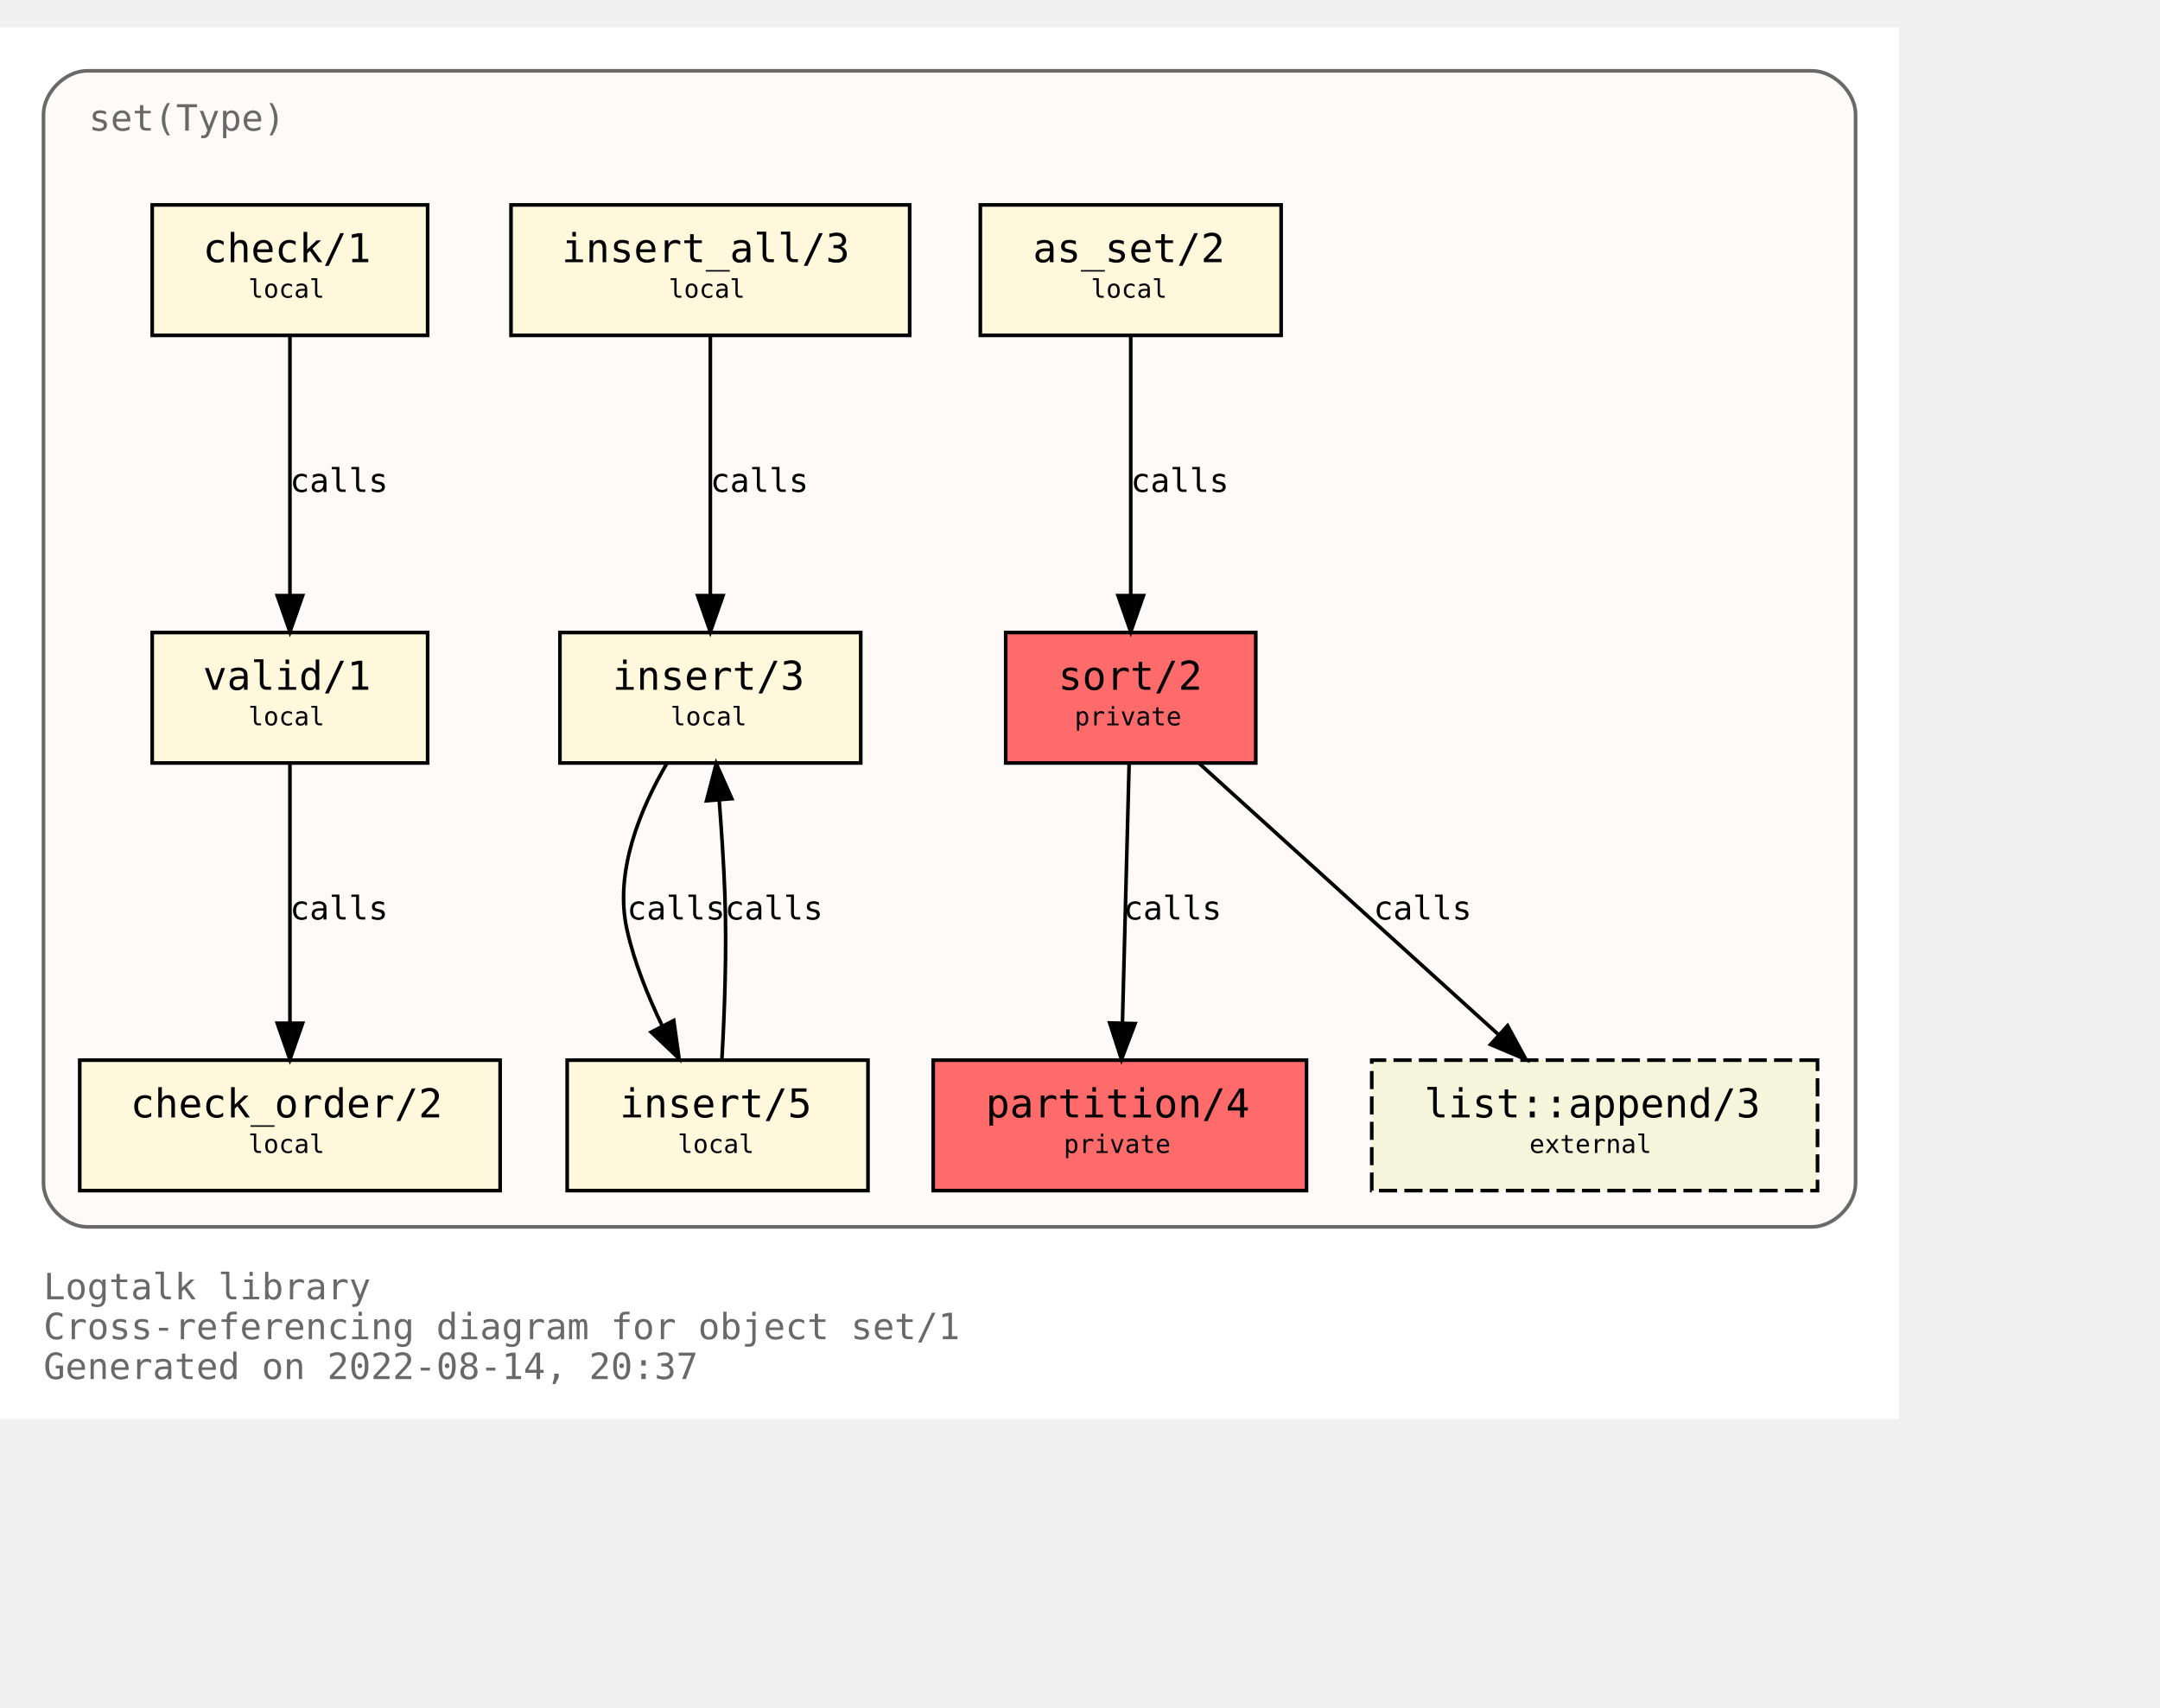
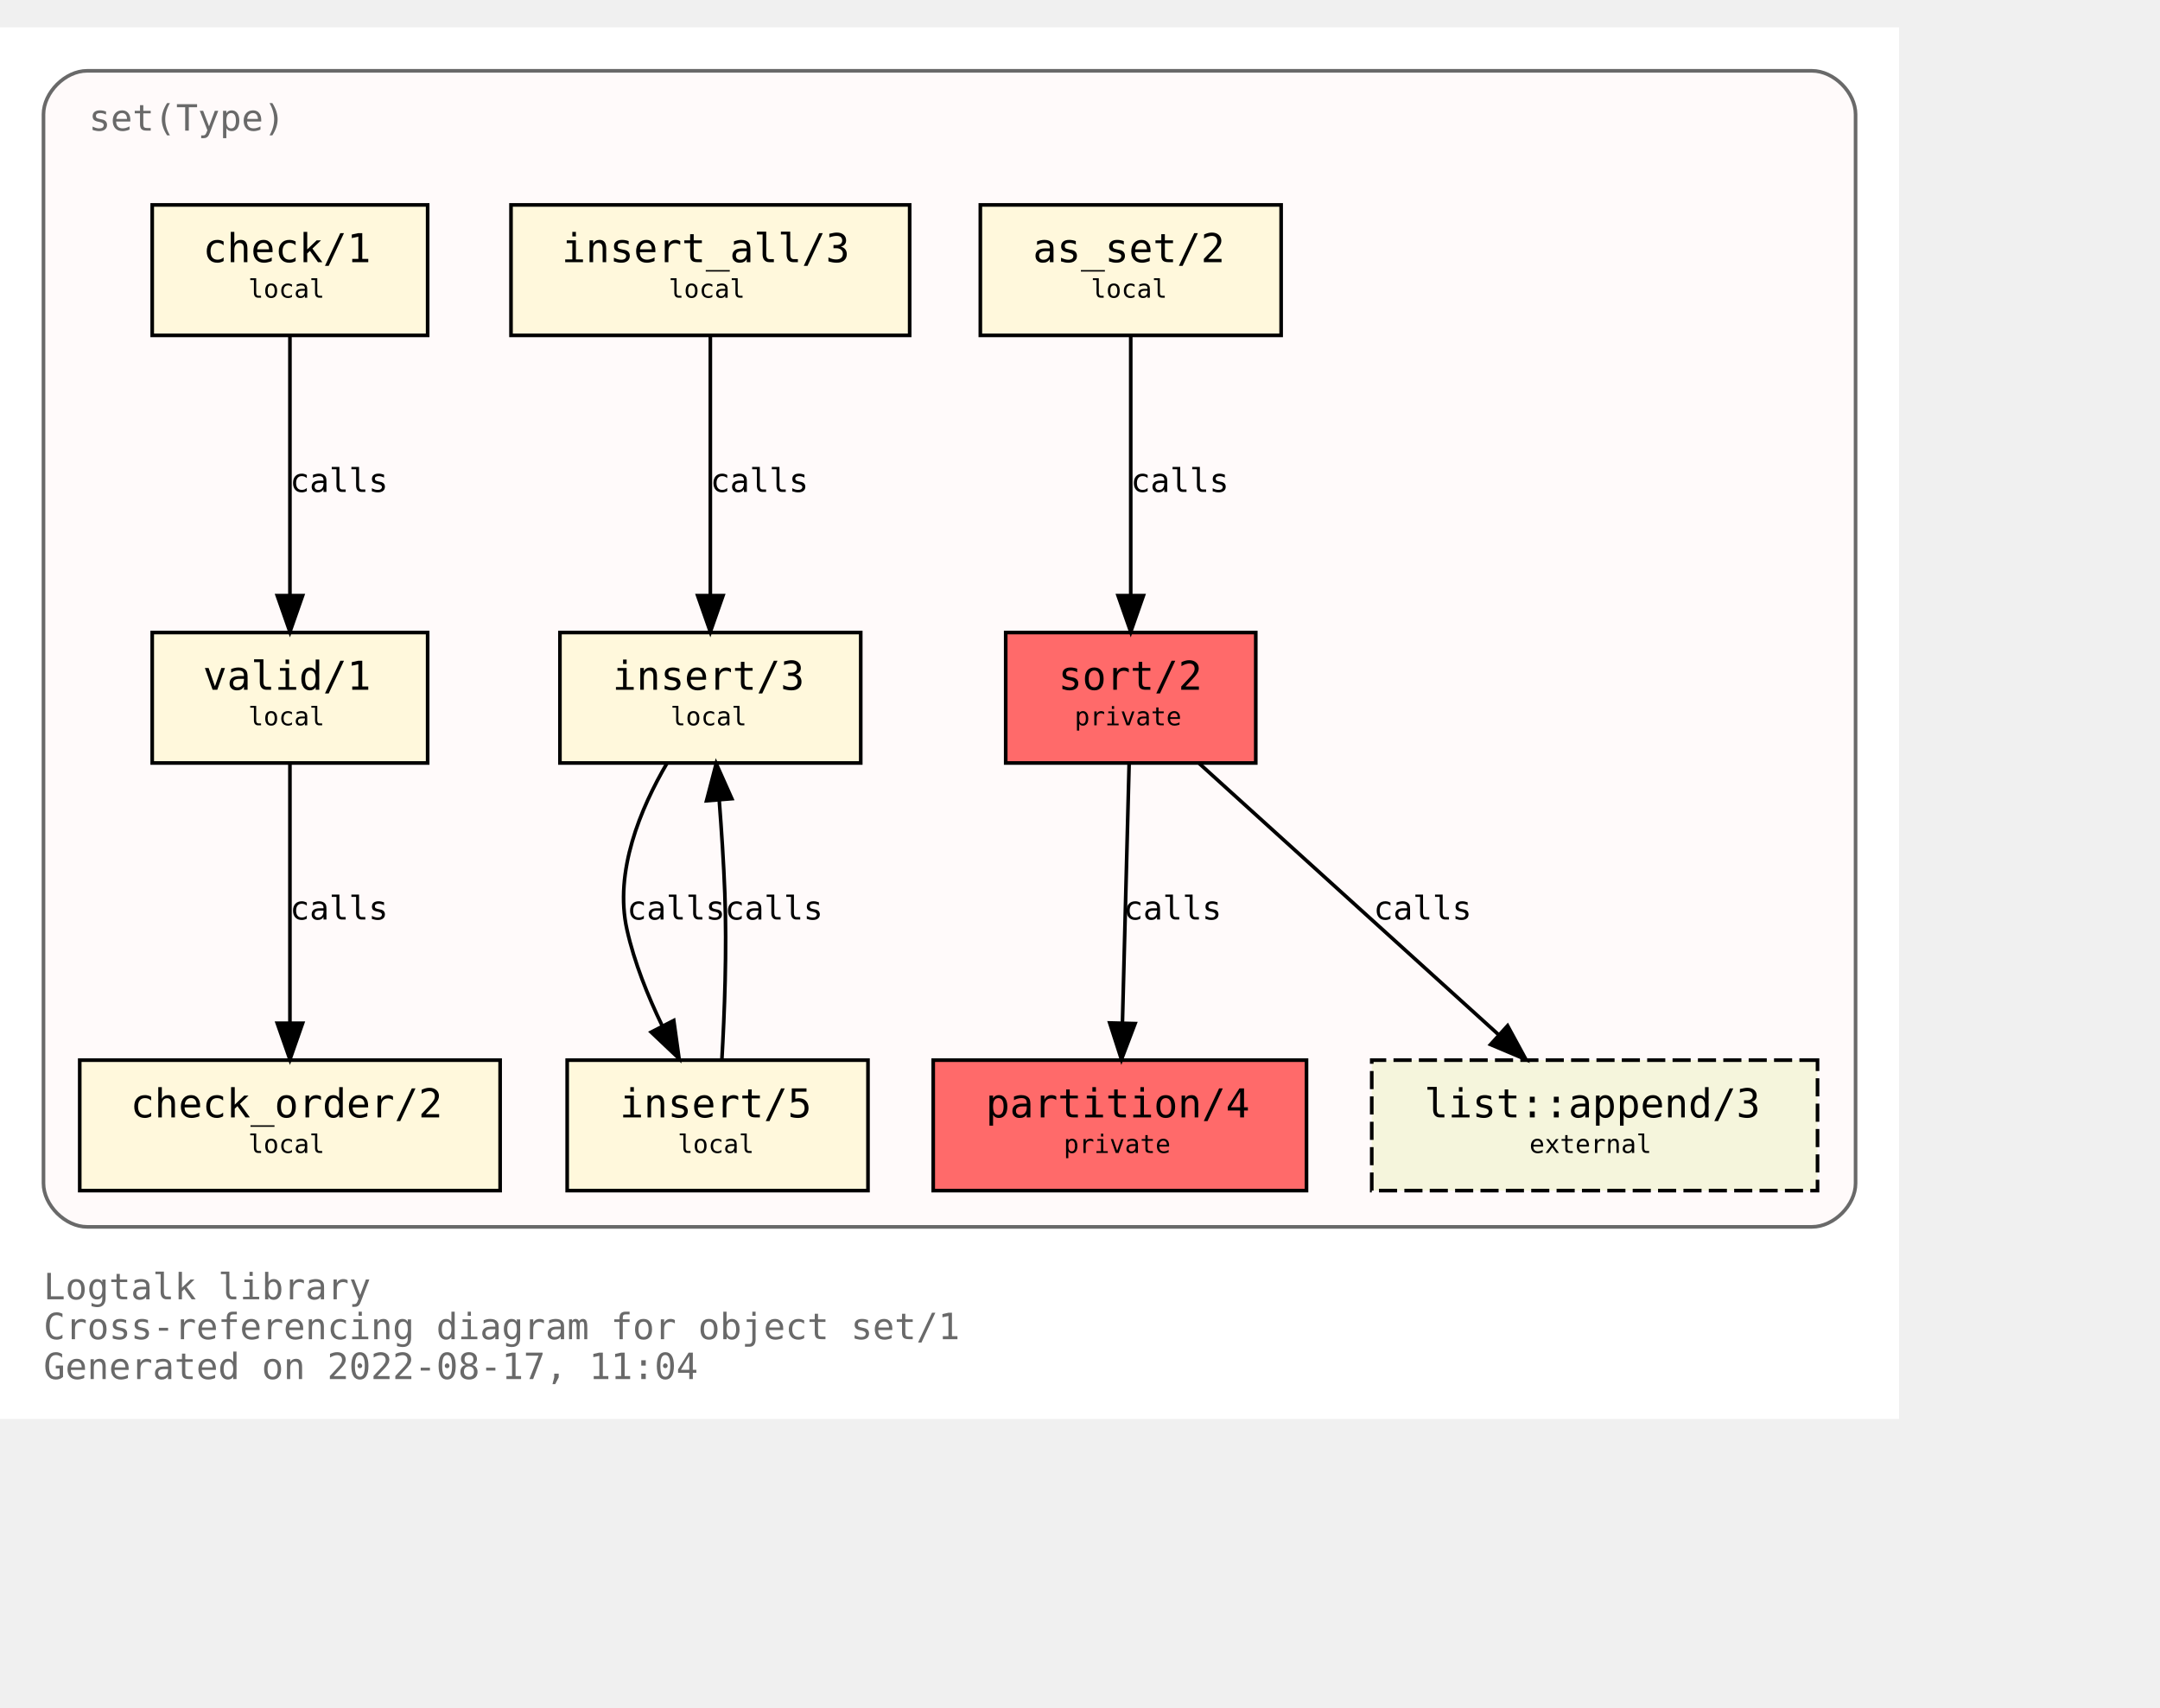
<svg xmlns="http://www.w3.org/2000/svg" xmlns:xlink="http://www.w3.org/1999/xlink" width="668pt" height="528pt" viewBox="72.00 72.00 596.00 456.00">
  <g id="graph0" class="graph" transform="scale(1 1) rotate(0) translate(76 452)">
    <polygon fill="white" stroke="transparent" points="-4,4 -4,-380 520,-380 520,4 -4,4" />
    <text text-anchor="start" x="8" y="-29" font-family="Monospace" font-size="10.00" fill="dimgray">Logtalk library</text>
    <text text-anchor="start" x="8" y="-18" font-family="Monospace" font-size="10.00" fill="dimgray">Cross-referencing diagram for object set/1</text>
-     <text text-anchor="start" x="8" y="-7" font-family="Monospace" font-size="10.00" fill="dimgray">Generated on 2022-08-14, 20:37</text>
+     <text text-anchor="start" x="8" y="-7" font-family="Monospace" font-size="10.00" fill="dimgray">Generated on 2022-08-17, 11:04</text>
    <g id="clust1" class="cluster">
      <g id="a_clust1">
        <a xlink:title="set(Type)">
          <path fill="snow" stroke="dimgray" d="M20,-49C20,-49 496,-49 496,-49 502,-49 508,-55 508,-61 508,-61 508,-356 508,-356 508,-362 502,-368 496,-368 496,-368 20,-368 20,-368 14,-368 8,-362 8,-356 8,-356 8,-61 8,-61 8,-55 14,-49 20,-49" />
          <g id="a_clust1_0">
-             <a xlink:href="https://github.com/LogtalkDotOrg/logtalk3/tree/020acbc66437c08f019ad5401d82760a238efb4e/library/sets/set1.lgt" xlink:title="https://github.com/LogtalkDotOrg/logtalk3/tree/020acbc66437c08f019ad5401d82760a238efb4e/library/sets/set1.lgt">
+             <a xlink:href="https://github.com/LogtalkDotOrg/logtalk3/tree/71931f9a84223a67270eba5aefd4fad8c8b301e1/library/sets/set1.lgt" xlink:title="https://github.com/LogtalkDotOrg/logtalk3/tree/71931f9a84223a67270eba5aefd4fad8c8b301e1/library/sets/set1.lgt">
              <text text-anchor="start" x="20.5" y="-351.5" font-family="Monospace" font-size="10.00" fill="dimgray">set(Type)</text>
            </a>
          </g>
        </a>
      </g>
    </g>
    <g id="node1" class="node">
      <g id="a_node1">
-         <a xlink:href="https://github.com/LogtalkDotOrg/logtalk3/tree/020acbc66437c08f019ad5401d82760a238efb4e/library/sets/set1.lgt#L33" xlink:title="https://github.com/LogtalkDotOrg/logtalk3/tree/020acbc66437c08f019ad5401d82760a238efb4e/library/sets/set1.lgt#L33">
+         <a xlink:href="https://github.com/LogtalkDotOrg/logtalk3/tree/71931f9a84223a67270eba5aefd4fad8c8b301e1/library/sets/set1.lgt#L33" xlink:title="https://github.com/LogtalkDotOrg/logtalk3/tree/71931f9a84223a67270eba5aefd4fad8c8b301e1/library/sets/set1.lgt#L33">
          <polygon fill="#ff6a6a" stroke="black" points="342.5,-213 273.5,-213 273.5,-177 342.5,-177 342.5,-213" />
          <text text-anchor="start" x="282" y="-197.8" font-family="Monospace" font-size="9.00"> </text>
          <text text-anchor="start" x="288" y="-197.2" font-family="Monospace" font-size="11.00">sort/2</text>
          <text text-anchor="start" x="329" y="-197.8" font-family="Monospace" font-size="9.00"> </text>
          <text text-anchor="start" x="282" y="-186.8" font-family="Monospace" font-size="9.00"> </text>
          <text text-anchor="start" x="292.5" y="-187.4" font-family="Monospace" font-size="7.00">private</text>
          <text text-anchor="start" x="329" y="-186.8" font-family="Monospace" font-size="9.00"> </text>
        </a>
      </g>
    </g>
    <g id="node2" class="node">
      <g id="a_node2">
-         <a xlink:href="https://github.com/LogtalkDotOrg/logtalk3/tree/020acbc66437c08f019ad5401d82760a238efb4e/library/sets/set1.lgt#L40" xlink:title="https://github.com/LogtalkDotOrg/logtalk3/tree/020acbc66437c08f019ad5401d82760a238efb4e/library/sets/set1.lgt#L40">
+         <a xlink:href="https://github.com/LogtalkDotOrg/logtalk3/tree/71931f9a84223a67270eba5aefd4fad8c8b301e1/library/sets/set1.lgt#L40" xlink:title="https://github.com/LogtalkDotOrg/logtalk3/tree/71931f9a84223a67270eba5aefd4fad8c8b301e1/library/sets/set1.lgt#L40">
          <polygon fill="#ff6a6a" stroke="black" points="356.5,-95 253.5,-95 253.5,-59 356.5,-59 356.5,-95" />
          <text text-anchor="start" x="262" y="-79.8" font-family="Monospace" font-size="9.00"> </text>
          <text text-anchor="start" x="268" y="-79.2" font-family="Monospace" font-size="11.00">partition/4</text>
          <text text-anchor="start" x="343" y="-79.8" font-family="Monospace" font-size="9.00"> </text>
          <text text-anchor="start" x="262" y="-68.8" font-family="Monospace" font-size="9.00"> </text>
          <text text-anchor="start" x="289.5" y="-69.4" font-family="Monospace" font-size="7.00">private</text>
          <text text-anchor="start" x="343" y="-68.8" font-family="Monospace" font-size="9.00"> </text>
        </a>
      </g>
    </g>
    <g id="edge1" class="edge">
      <g id="a_edge1">
-         <a xlink:href="https://github.com/LogtalkDotOrg/logtalk3/tree/020acbc66437c08f019ad5401d82760a238efb4e/library/sets/set1.lgt#L48" xlink:title="calls">
+         <a xlink:href="https://github.com/LogtalkDotOrg/logtalk3/tree/71931f9a84223a67270eba5aefd4fad8c8b301e1/library/sets/set1.lgt#L48" xlink:title="calls">
          <path fill="none" stroke="black" d="M307.56,-176.88C307.07,-158.04 306.28,-127.47 305.71,-105.3" />
          <polygon fill="black" stroke="black" points="309.2,-105.09 305.44,-95.19 302.2,-105.27 309.2,-105.09" />
        </a>
      </g>
      <g id="a_edge1-label">
-         <a xlink:href="https://github.com/LogtalkDotOrg/logtalk3/tree/020acbc66437c08f019ad5401d82760a238efb4e/library/sets/set1.lgt#L48" xlink:title="https://github.com/LogtalkDotOrg/logtalk3/tree/020acbc66437c08f019ad5401d82760a238efb4e/library/sets/set1.lgt#L48">
+         <a xlink:href="https://github.com/LogtalkDotOrg/logtalk3/tree/71931f9a84223a67270eba5aefd4fad8c8b301e1/library/sets/set1.lgt#L48" xlink:title="https://github.com/LogtalkDotOrg/logtalk3/tree/71931f9a84223a67270eba5aefd4fad8c8b301e1/library/sets/set1.lgt#L48">
          <text text-anchor="start" x="306" y="-133.8" font-family="Monospace" font-size="9.00">calls</text>
        </a>
      </g>
    </g>
    <g id="node10" class="node">
      <g id="a_node10">
        <a xlink:href="https://logtalk.org/library/listp_0.html#append/3" xlink:title="https://logtalk.org/library/listp_0.html#append/3">
          <polygon fill="beige" stroke="black" stroke-dasharray="5,2" points="497.5,-95 374.5,-95 374.5,-59 497.5,-59 497.5,-95" />
          <text text-anchor="start" x="383" y="-79.8" font-family="Monospace" font-size="9.00"> </text>
          <text text-anchor="start" x="389" y="-79.2" font-family="Monospace" font-size="11.00">list::append/3</text>
          <text text-anchor="start" x="484" y="-79.8" font-family="Monospace" font-size="9.00"> </text>
          <text text-anchor="start" x="383" y="-68.8" font-family="Monospace" font-size="9.00"> </text>
          <text text-anchor="start" x="418" y="-69.4" font-family="Monospace" font-size="7.00">external</text>
          <text text-anchor="start" x="484" y="-68.8" font-family="Monospace" font-size="9.00"> </text>
        </a>
      </g>
    </g>
    <g id="edge8" class="edge">
      <g id="a_edge8">
-         <a xlink:href="https://github.com/LogtalkDotOrg/logtalk3/tree/020acbc66437c08f019ad5401d82760a238efb4e/library/sets/set1.lgt#L48" xlink:title="calls">
+         <a xlink:href="https://github.com/LogtalkDotOrg/logtalk3/tree/71931f9a84223a67270eba5aefd4fad8c8b301e1/library/sets/set1.lgt#L48" xlink:title="calls">
          <path fill="none" stroke="black" d="M326.89,-176.88C348.72,-157.09 384.82,-124.38 409.47,-102.05" />
          <polygon fill="black" stroke="black" points="411.98,-104.5 417.04,-95.19 407.28,-99.31 411.98,-104.5" />
        </a>
      </g>
      <g id="a_edge8-label">
-         <a xlink:href="https://github.com/LogtalkDotOrg/logtalk3/tree/020acbc66437c08f019ad5401d82760a238efb4e/library/sets/set1.lgt#L48" xlink:title="https://github.com/LogtalkDotOrg/logtalk3/tree/020acbc66437c08f019ad5401d82760a238efb4e/library/sets/set1.lgt#L48">
+         <a xlink:href="https://github.com/LogtalkDotOrg/logtalk3/tree/71931f9a84223a67270eba5aefd4fad8c8b301e1/library/sets/set1.lgt#L48" xlink:title="https://github.com/LogtalkDotOrg/logtalk3/tree/71931f9a84223a67270eba5aefd4fad8c8b301e1/library/sets/set1.lgt#L48">
          <text text-anchor="start" x="375" y="-133.8" font-family="Monospace" font-size="9.00">calls</text>
        </a>
      </g>
    </g>
    <g id="node3" class="node">
      <g id="a_node3">
-         <a xlink:href="https://github.com/LogtalkDotOrg/logtalk3/tree/020acbc66437c08f019ad5401d82760a238efb4e/library/sets/set1.lgt#L64" xlink:title="https://github.com/LogtalkDotOrg/logtalk3/tree/020acbc66437c08f019ad5401d82760a238efb4e/library/sets/set1.lgt#L64">
+         <a xlink:href="https://github.com/LogtalkDotOrg/logtalk3/tree/71931f9a84223a67270eba5aefd4fad8c8b301e1/library/sets/set1.lgt#L64" xlink:title="https://github.com/LogtalkDotOrg/logtalk3/tree/71931f9a84223a67270eba5aefd4fad8c8b301e1/library/sets/set1.lgt#L64">
          <polygon fill="cornsilk" stroke="black" points="349.5,-331 266.5,-331 266.5,-295 349.5,-295 349.5,-331" />
          <text text-anchor="start" x="275" y="-315.8" font-family="Monospace" font-size="9.00"> </text>
          <text text-anchor="start" x="281" y="-315.2" font-family="Monospace" font-size="11.00">as_set/2</text>
          <text text-anchor="start" x="336" y="-315.8" font-family="Monospace" font-size="9.00"> </text>
          <text text-anchor="start" x="275" y="-304.8" font-family="Monospace" font-size="9.00"> </text>
          <text text-anchor="start" x="297" y="-305.4" font-family="Monospace" font-size="7.00">local</text>
          <text text-anchor="start" x="336" y="-304.8" font-family="Monospace" font-size="9.00"> </text>
        </a>
      </g>
    </g>
    <g id="edge2" class="edge">
      <g id="a_edge2">
-         <a xlink:href="https://github.com/LogtalkDotOrg/logtalk3/tree/020acbc66437c08f019ad5401d82760a238efb4e/library/sets/set1.lgt#L64" xlink:title="calls">
+         <a xlink:href="https://github.com/LogtalkDotOrg/logtalk3/tree/71931f9a84223a67270eba5aefd4fad8c8b301e1/library/sets/set1.lgt#L64" xlink:title="calls">
          <path fill="none" stroke="black" d="M308,-294.88C308,-276.04 308,-245.47 308,-223.3" />
          <polygon fill="black" stroke="black" points="311.5,-223.19 308,-213.19 304.5,-223.19 311.5,-223.19" />
        </a>
      </g>
      <g id="a_edge2-label">
-         <a xlink:href="https://github.com/LogtalkDotOrg/logtalk3/tree/020acbc66437c08f019ad5401d82760a238efb4e/library/sets/set1.lgt#L64" xlink:title="https://github.com/LogtalkDotOrg/logtalk3/tree/020acbc66437c08f019ad5401d82760a238efb4e/library/sets/set1.lgt#L64">
+         <a xlink:href="https://github.com/LogtalkDotOrg/logtalk3/tree/71931f9a84223a67270eba5aefd4fad8c8b301e1/library/sets/set1.lgt#L64" xlink:title="https://github.com/LogtalkDotOrg/logtalk3/tree/71931f9a84223a67270eba5aefd4fad8c8b301e1/library/sets/set1.lgt#L64">
          <text text-anchor="start" x="308" y="-251.8" font-family="Monospace" font-size="9.00">calls</text>
        </a>
      </g>
    </g>
    <g id="node4" class="node">
      <g id="a_node4">
-         <a xlink:href="https://github.com/LogtalkDotOrg/logtalk3/tree/020acbc66437c08f019ad5401d82760a238efb4e/library/sets/set1.lgt#L67" xlink:title="https://github.com/LogtalkDotOrg/logtalk3/tree/020acbc66437c08f019ad5401d82760a238efb4e/library/sets/set1.lgt#L67">
+         <a xlink:href="https://github.com/LogtalkDotOrg/logtalk3/tree/71931f9a84223a67270eba5aefd4fad8c8b301e1/library/sets/set1.lgt#L67" xlink:title="https://github.com/LogtalkDotOrg/logtalk3/tree/71931f9a84223a67270eba5aefd4fad8c8b301e1/library/sets/set1.lgt#L67">
          <polygon fill="cornsilk" stroke="black" points="233.5,-213 150.5,-213 150.5,-177 233.5,-177 233.5,-213" />
          <text text-anchor="start" x="159" y="-197.8" font-family="Monospace" font-size="9.00"> </text>
          <text text-anchor="start" x="165" y="-197.2" font-family="Monospace" font-size="11.00">insert/3</text>
          <text text-anchor="start" x="220" y="-197.8" font-family="Monospace" font-size="9.00"> </text>
          <text text-anchor="start" x="159" y="-186.8" font-family="Monospace" font-size="9.00"> </text>
          <text text-anchor="start" x="181" y="-187.4" font-family="Monospace" font-size="7.00">local</text>
          <text text-anchor="start" x="220" y="-186.8" font-family="Monospace" font-size="9.00"> </text>
        </a>
      </g>
    </g>
    <g id="node5" class="node">
      <g id="a_node5">
-         <a xlink:href="https://github.com/LogtalkDotOrg/logtalk3/tree/020acbc66437c08f019ad5401d82760a238efb4e/library/sets/set1.lgt#L77" xlink:title="https://github.com/LogtalkDotOrg/logtalk3/tree/020acbc66437c08f019ad5401d82760a238efb4e/library/sets/set1.lgt#L77">
+         <a xlink:href="https://github.com/LogtalkDotOrg/logtalk3/tree/71931f9a84223a67270eba5aefd4fad8c8b301e1/library/sets/set1.lgt#L77" xlink:title="https://github.com/LogtalkDotOrg/logtalk3/tree/71931f9a84223a67270eba5aefd4fad8c8b301e1/library/sets/set1.lgt#L77">
          <polygon fill="cornsilk" stroke="black" points="235.5,-95 152.5,-95 152.5,-59 235.5,-59 235.5,-95" />
          <text text-anchor="start" x="161" y="-79.8" font-family="Monospace" font-size="9.00"> </text>
          <text text-anchor="start" x="167" y="-79.2" font-family="Monospace" font-size="11.00">insert/5</text>
          <text text-anchor="start" x="222" y="-79.8" font-family="Monospace" font-size="9.00"> </text>
          <text text-anchor="start" x="161" y="-68.8" font-family="Monospace" font-size="9.00"> </text>
          <text text-anchor="start" x="183" y="-69.4" font-family="Monospace" font-size="7.00">local</text>
          <text text-anchor="start" x="222" y="-68.8" font-family="Monospace" font-size="9.00"> </text>
        </a>
      </g>
    </g>
    <g id="edge3" class="edge">
      <g id="a_edge3">
-         <a xlink:href="https://github.com/LogtalkDotOrg/logtalk3/tree/020acbc66437c08f019ad5401d82760a238efb4e/library/sets/set1.lgt#L68" xlink:title="calls">
+         <a xlink:href="https://github.com/LogtalkDotOrg/logtalk3/tree/71931f9a84223a67270eba5aefd4fad8c8b301e1/library/sets/set1.lgt#L68" xlink:title="calls">
          <path fill="none" stroke="black" d="M180.07,-176.98C172.75,-164.51 165.41,-147.02 169,-131 171.01,-122.01 174.73,-112.75 178.7,-104.53" />
          <polygon fill="black" stroke="black" points="181.91,-105.94 183.37,-95.44 175.68,-102.73 181.91,-105.94" />
        </a>
      </g>
      <g id="a_edge3-label">
-         <a xlink:href="https://github.com/LogtalkDotOrg/logtalk3/tree/020acbc66437c08f019ad5401d82760a238efb4e/library/sets/set1.lgt#L68" xlink:title="https://github.com/LogtalkDotOrg/logtalk3/tree/020acbc66437c08f019ad5401d82760a238efb4e/library/sets/set1.lgt#L68">
+         <a xlink:href="https://github.com/LogtalkDotOrg/logtalk3/tree/71931f9a84223a67270eba5aefd4fad8c8b301e1/library/sets/set1.lgt#L68" xlink:title="https://github.com/LogtalkDotOrg/logtalk3/tree/71931f9a84223a67270eba5aefd4fad8c8b301e1/library/sets/set1.lgt#L68">
          <text text-anchor="start" x="169" y="-133.8" font-family="Monospace" font-size="9.00">calls</text>
        </a>
      </g>
    </g>
    <g id="edge4" class="edge">
      <g id="a_edge4">
-         <a xlink:href="https://github.com/LogtalkDotOrg/logtalk3/tree/020acbc66437c08f019ad5401d82760a238efb4e/library/sets/set1.lgt#L77" xlink:title="calls">
+         <a xlink:href="https://github.com/LogtalkDotOrg/logtalk3/tree/71931f9a84223a67270eba5aefd4fad8c8b301e1/library/sets/set1.lgt#L77" xlink:title="calls">
          <path fill="none" stroke="black" d="M195.18,-95.11C195.91,-107.79 196.59,-125.47 196,-141 195.69,-149.33 195.09,-158.39 194.46,-166.62" />
          <polygon fill="black" stroke="black" points="190.95,-166.58 193.62,-176.83 197.93,-167.15 190.95,-166.58" />
        </a>
      </g>
      <g id="a_edge4-label">
-         <a xlink:href="https://github.com/LogtalkDotOrg/logtalk3/tree/020acbc66437c08f019ad5401d82760a238efb4e/library/sets/set1.lgt#L77" xlink:title="https://github.com/LogtalkDotOrg/logtalk3/tree/020acbc66437c08f019ad5401d82760a238efb4e/library/sets/set1.lgt#L77">
+         <a xlink:href="https://github.com/LogtalkDotOrg/logtalk3/tree/71931f9a84223a67270eba5aefd4fad8c8b301e1/library/sets/set1.lgt#L77" xlink:title="https://github.com/LogtalkDotOrg/logtalk3/tree/71931f9a84223a67270eba5aefd4fad8c8b301e1/library/sets/set1.lgt#L77">
          <text text-anchor="start" x="196" y="-133.8" font-family="Monospace" font-size="9.00">calls</text>
        </a>
      </g>
    </g>
    <g id="node6" class="node">
      <g id="a_node6">
-         <a xlink:href="https://github.com/LogtalkDotOrg/logtalk3/tree/020acbc66437c08f019ad5401d82760a238efb4e/library/sets/set1.lgt#L82" xlink:title="https://github.com/LogtalkDotOrg/logtalk3/tree/020acbc66437c08f019ad5401d82760a238efb4e/library/sets/set1.lgt#L82">
+         <a xlink:href="https://github.com/LogtalkDotOrg/logtalk3/tree/71931f9a84223a67270eba5aefd4fad8c8b301e1/library/sets/set1.lgt#L82" xlink:title="https://github.com/LogtalkDotOrg/logtalk3/tree/71931f9a84223a67270eba5aefd4fad8c8b301e1/library/sets/set1.lgt#L82">
          <polygon fill="cornsilk" stroke="black" points="247,-331 137,-331 137,-295 247,-295 247,-331" />
          <text text-anchor="start" x="145" y="-315.8" font-family="Monospace" font-size="9.00"> </text>
          <text text-anchor="start" x="151" y="-315.2" font-family="Monospace" font-size="11.00">insert_all/3</text>
          <text text-anchor="start" x="233" y="-315.8" font-family="Monospace" font-size="9.00"> </text>
          <text text-anchor="start" x="145" y="-304.8" font-family="Monospace" font-size="9.00"> </text>
          <text text-anchor="start" x="180.5" y="-305.4" font-family="Monospace" font-size="7.00">local</text>
          <text text-anchor="start" x="233" y="-304.8" font-family="Monospace" font-size="9.00"> </text>
        </a>
      </g>
    </g>
    <g id="edge5" class="edge">
      <g id="a_edge5">
-         <a xlink:href="https://github.com/LogtalkDotOrg/logtalk3/tree/020acbc66437c08f019ad5401d82760a238efb4e/library/sets/set1.lgt#L83" xlink:title="calls">
+         <a xlink:href="https://github.com/LogtalkDotOrg/logtalk3/tree/71931f9a84223a67270eba5aefd4fad8c8b301e1/library/sets/set1.lgt#L83" xlink:title="calls">
          <path fill="none" stroke="black" d="M192,-294.88C192,-276.04 192,-245.47 192,-223.3" />
          <polygon fill="black" stroke="black" points="195.5,-223.19 192,-213.19 188.5,-223.19 195.5,-223.19" />
        </a>
      </g>
      <g id="a_edge5-label">
-         <a xlink:href="https://github.com/LogtalkDotOrg/logtalk3/tree/020acbc66437c08f019ad5401d82760a238efb4e/library/sets/set1.lgt#L83" xlink:title="https://github.com/LogtalkDotOrg/logtalk3/tree/020acbc66437c08f019ad5401d82760a238efb4e/library/sets/set1.lgt#L83">
+         <a xlink:href="https://github.com/LogtalkDotOrg/logtalk3/tree/71931f9a84223a67270eba5aefd4fad8c8b301e1/library/sets/set1.lgt#L83" xlink:title="https://github.com/LogtalkDotOrg/logtalk3/tree/71931f9a84223a67270eba5aefd4fad8c8b301e1/library/sets/set1.lgt#L83">
          <text text-anchor="start" x="192" y="-251.8" font-family="Monospace" font-size="9.00">calls</text>
        </a>
      </g>
    </g>
    <g id="node7" class="node">
      <g id="a_node7">
-         <a xlink:href="https://github.com/LogtalkDotOrg/logtalk3/tree/020acbc66437c08f019ad5401d82760a238efb4e/library/sets/set1.lgt#L87" xlink:title="https://github.com/LogtalkDotOrg/logtalk3/tree/020acbc66437c08f019ad5401d82760a238efb4e/library/sets/set1.lgt#L87">
+         <a xlink:href="https://github.com/LogtalkDotOrg/logtalk3/tree/71931f9a84223a67270eba5aefd4fad8c8b301e1/library/sets/set1.lgt#L87" xlink:title="https://github.com/LogtalkDotOrg/logtalk3/tree/71931f9a84223a67270eba5aefd4fad8c8b301e1/library/sets/set1.lgt#L87">
          <polygon fill="cornsilk" stroke="black" points="114,-213 38,-213 38,-177 114,-177 114,-213" />
          <text text-anchor="start" x="46" y="-197.8" font-family="Monospace" font-size="9.00"> </text>
          <text text-anchor="start" x="52" y="-197.2" font-family="Monospace" font-size="11.00">valid/1</text>
          <text text-anchor="start" x="100" y="-197.8" font-family="Monospace" font-size="9.00"> </text>
          <text text-anchor="start" x="46" y="-186.8" font-family="Monospace" font-size="9.00"> </text>
          <text text-anchor="start" x="64.5" y="-187.4" font-family="Monospace" font-size="7.00">local</text>
          <text text-anchor="start" x="100" y="-186.8" font-family="Monospace" font-size="9.00"> </text>
        </a>
      </g>
    </g>
    <g id="node8" class="node">
      <g id="a_node8">
-         <a xlink:href="https://github.com/LogtalkDotOrg/logtalk3/tree/020acbc66437c08f019ad5401d82760a238efb4e/library/sets/set1.lgt#L96" xlink:title="https://github.com/LogtalkDotOrg/logtalk3/tree/020acbc66437c08f019ad5401d82760a238efb4e/library/sets/set1.lgt#L96">
+         <a xlink:href="https://github.com/LogtalkDotOrg/logtalk3/tree/71931f9a84223a67270eba5aefd4fad8c8b301e1/library/sets/set1.lgt#L96" xlink:title="https://github.com/LogtalkDotOrg/logtalk3/tree/71931f9a84223a67270eba5aefd4fad8c8b301e1/library/sets/set1.lgt#L96">
          <polygon fill="cornsilk" stroke="black" points="134,-95 18,-95 18,-59 134,-59 134,-95" />
          <text text-anchor="start" x="26" y="-79.8" font-family="Monospace" font-size="9.00"> </text>
          <text text-anchor="start" x="32" y="-79.2" font-family="Monospace" font-size="11.00">check_order/2</text>
          <text text-anchor="start" x="120" y="-79.8" font-family="Monospace" font-size="9.00"> </text>
          <text text-anchor="start" x="26" y="-68.8" font-family="Monospace" font-size="9.00"> </text>
          <text text-anchor="start" x="64.5" y="-69.4" font-family="Monospace" font-size="7.00">local</text>
          <text text-anchor="start" x="120" y="-68.8" font-family="Monospace" font-size="9.00"> </text>
        </a>
      </g>
    </g>
    <g id="edge6" class="edge">
      <g id="a_edge6">
-         <a xlink:href="https://github.com/LogtalkDotOrg/logtalk3/tree/020acbc66437c08f019ad5401d82760a238efb4e/library/sets/set1.lgt#L93" xlink:title="calls">
+         <a xlink:href="https://github.com/LogtalkDotOrg/logtalk3/tree/71931f9a84223a67270eba5aefd4fad8c8b301e1/library/sets/set1.lgt#L93" xlink:title="calls">
          <path fill="none" stroke="black" d="M76,-176.88C76,-158.04 76,-127.47 76,-105.3" />
          <polygon fill="black" stroke="black" points="79.5,-105.19 76,-95.19 72.5,-105.19 79.5,-105.19" />
        </a>
      </g>
      <g id="a_edge6-label">
-         <a xlink:href="https://github.com/LogtalkDotOrg/logtalk3/tree/020acbc66437c08f019ad5401d82760a238efb4e/library/sets/set1.lgt#L93" xlink:title="https://github.com/LogtalkDotOrg/logtalk3/tree/020acbc66437c08f019ad5401d82760a238efb4e/library/sets/set1.lgt#L93">
+         <a xlink:href="https://github.com/LogtalkDotOrg/logtalk3/tree/71931f9a84223a67270eba5aefd4fad8c8b301e1/library/sets/set1.lgt#L93" xlink:title="https://github.com/LogtalkDotOrg/logtalk3/tree/71931f9a84223a67270eba5aefd4fad8c8b301e1/library/sets/set1.lgt#L93">
          <text text-anchor="start" x="76" y="-133.8" font-family="Monospace" font-size="9.00">calls</text>
        </a>
      </g>
    </g>
    <g id="node9" class="node">
      <g id="a_node9">
-         <a xlink:href="https://github.com/LogtalkDotOrg/logtalk3/tree/020acbc66437c08f019ad5401d82760a238efb4e/library/sets/set1.lgt#L108" xlink:title="https://github.com/LogtalkDotOrg/logtalk3/tree/020acbc66437c08f019ad5401d82760a238efb4e/library/sets/set1.lgt#L108">
+         <a xlink:href="https://github.com/LogtalkDotOrg/logtalk3/tree/71931f9a84223a67270eba5aefd4fad8c8b301e1/library/sets/set1.lgt#L108" xlink:title="https://github.com/LogtalkDotOrg/logtalk3/tree/71931f9a84223a67270eba5aefd4fad8c8b301e1/library/sets/set1.lgt#L108">
          <polygon fill="cornsilk" stroke="black" points="114,-331 38,-331 38,-295 114,-295 114,-331" />
          <text text-anchor="start" x="46" y="-315.8" font-family="Monospace" font-size="9.00"> </text>
          <text text-anchor="start" x="52" y="-315.2" font-family="Monospace" font-size="11.00">check/1</text>
          <text text-anchor="start" x="100" y="-315.8" font-family="Monospace" font-size="9.00"> </text>
          <text text-anchor="start" x="46" y="-304.8" font-family="Monospace" font-size="9.00"> </text>
          <text text-anchor="start" x="64.5" y="-305.4" font-family="Monospace" font-size="7.00">local</text>
          <text text-anchor="start" x="100" y="-304.8" font-family="Monospace" font-size="9.00"> </text>
        </a>
      </g>
    </g>
    <g id="edge7" class="edge">
      <g id="a_edge7">
-         <a xlink:href="https://github.com/LogtalkDotOrg/logtalk3/tree/020acbc66437c08f019ad5401d82760a238efb4e/library/sets/set1.lgt#L108" xlink:title="calls">
+         <a xlink:href="https://github.com/LogtalkDotOrg/logtalk3/tree/71931f9a84223a67270eba5aefd4fad8c8b301e1/library/sets/set1.lgt#L108" xlink:title="calls">
          <path fill="none" stroke="black" d="M76,-294.88C76,-276.04 76,-245.47 76,-223.3" />
          <polygon fill="black" stroke="black" points="79.5,-223.19 76,-213.19 72.5,-223.19 79.5,-223.19" />
        </a>
      </g>
      <g id="a_edge7-label">
-         <a xlink:href="https://github.com/LogtalkDotOrg/logtalk3/tree/020acbc66437c08f019ad5401d82760a238efb4e/library/sets/set1.lgt#L108" xlink:title="https://github.com/LogtalkDotOrg/logtalk3/tree/020acbc66437c08f019ad5401d82760a238efb4e/library/sets/set1.lgt#L108">
+         <a xlink:href="https://github.com/LogtalkDotOrg/logtalk3/tree/71931f9a84223a67270eba5aefd4fad8c8b301e1/library/sets/set1.lgt#L108" xlink:title="https://github.com/LogtalkDotOrg/logtalk3/tree/71931f9a84223a67270eba5aefd4fad8c8b301e1/library/sets/set1.lgt#L108">
          <text text-anchor="start" x="76" y="-251.8" font-family="Monospace" font-size="9.00">calls</text>
        </a>
      </g>
    </g>
  </g>
</svg>
